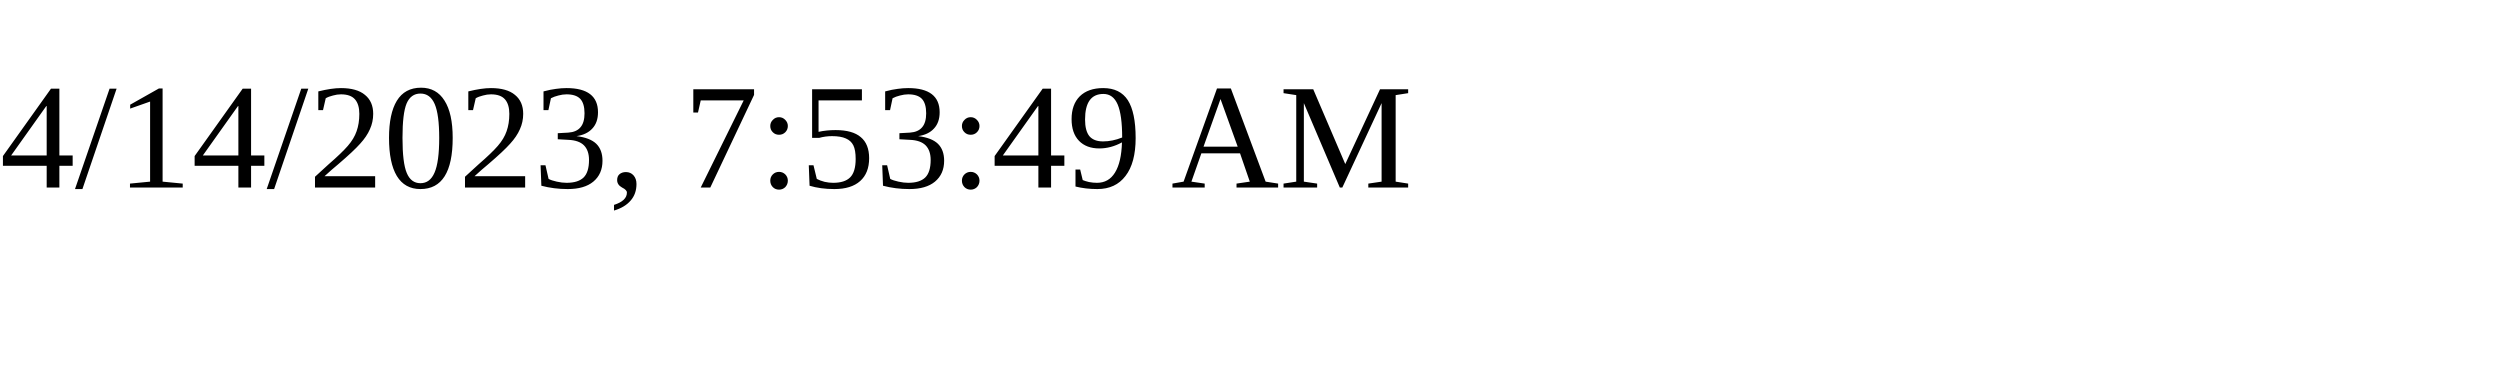
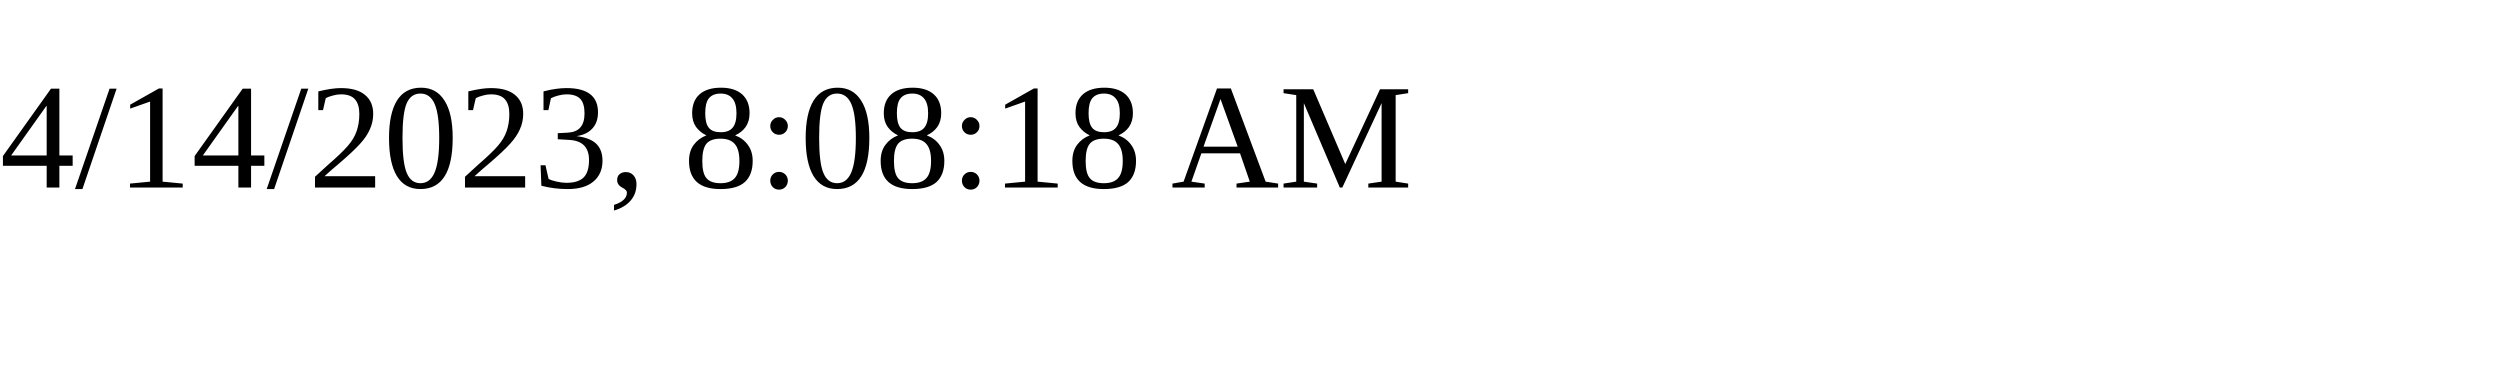
<svg xmlns="http://www.w3.org/2000/svg" height="30" width="200">
-   <text x="0" y="15">4/14/2023, 7:53:49 AM</text>
+   <text x="0" y="15">4/14/2023, 8:08:18 AM</text>
</svg>
